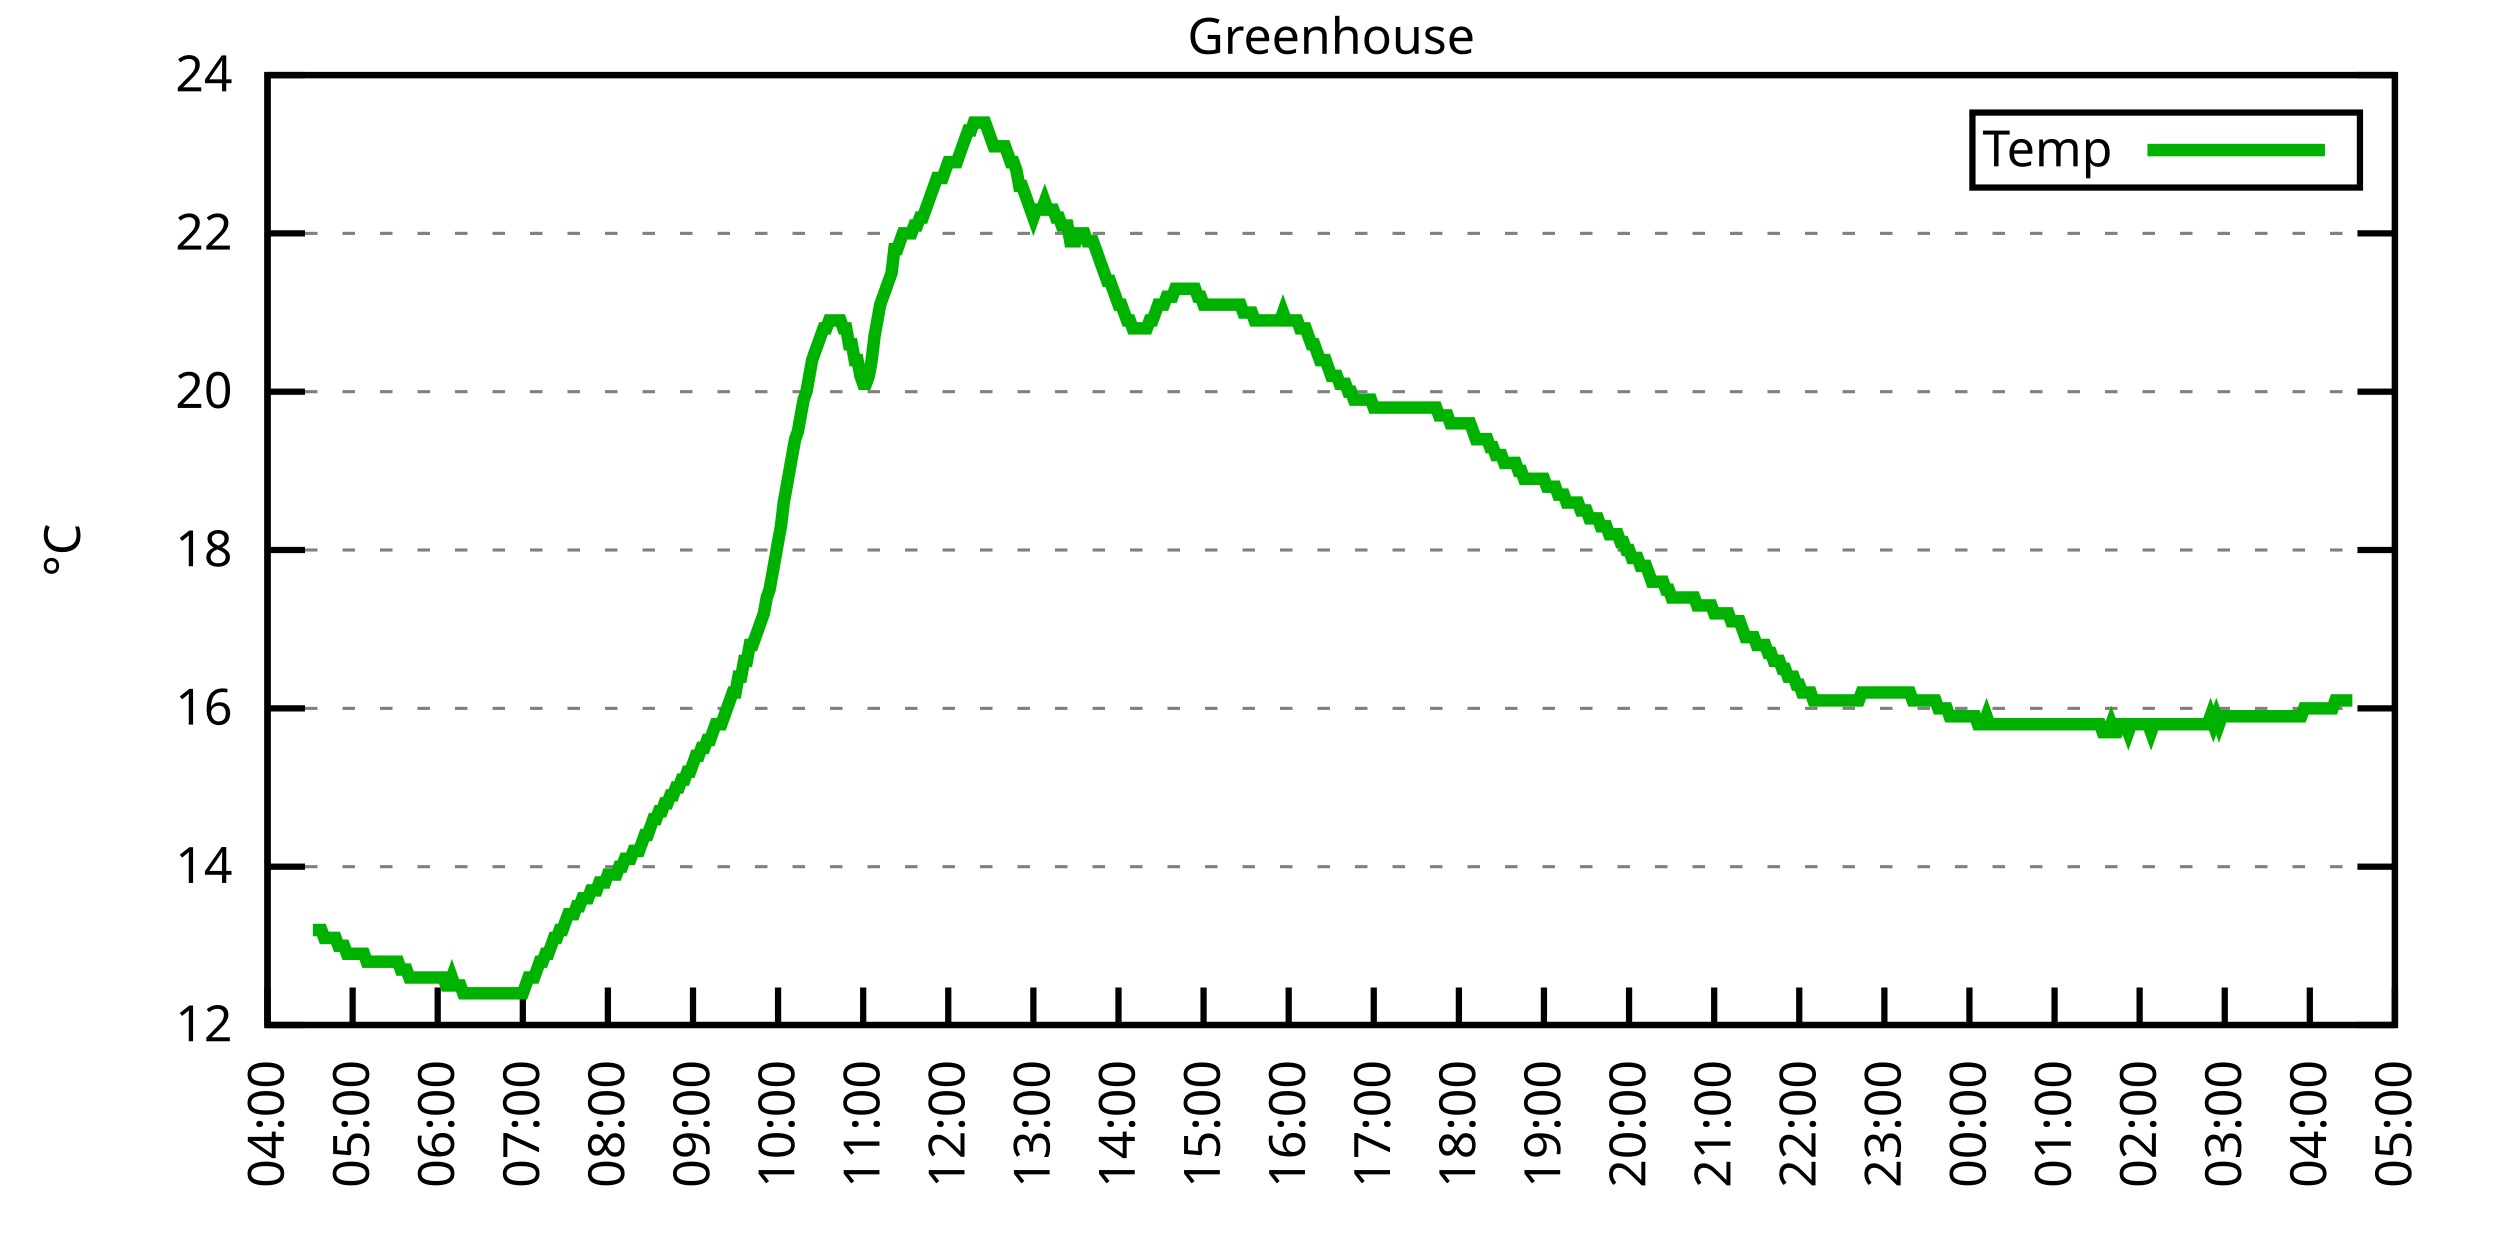
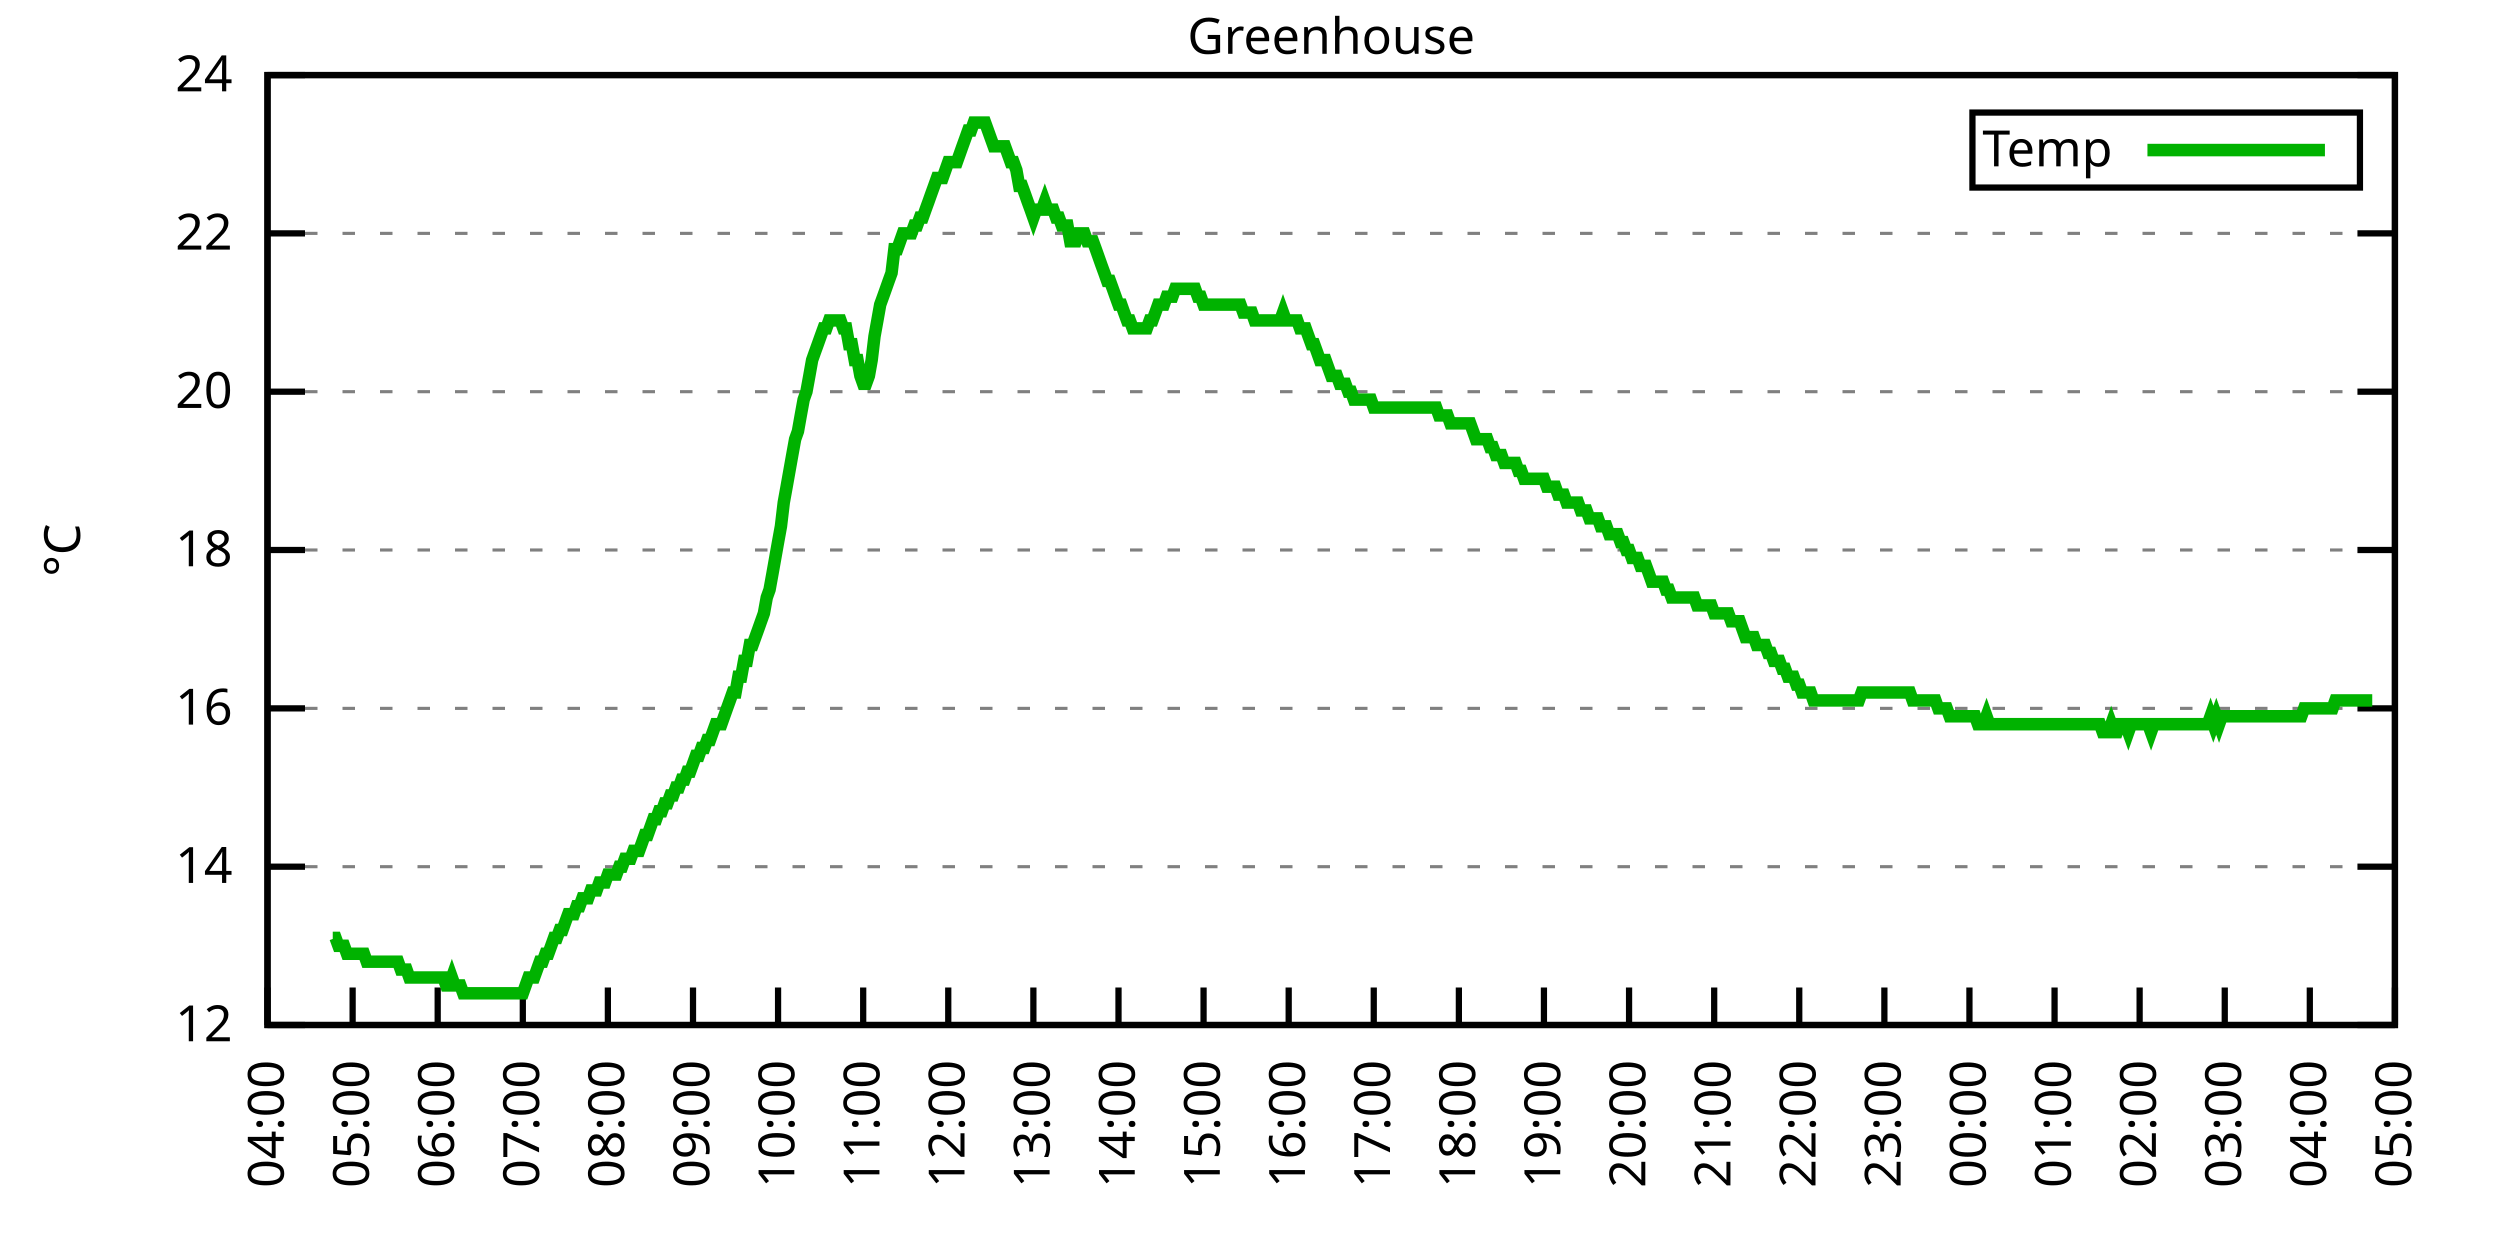
<svg xmlns="http://www.w3.org/2000/svg" xmlns:xlink="http://www.w3.org/1999/xlink" width="400" height="200" viewBox="0 0 400 200">
  <g id="gnuplot_canvas">
    <rect x="0" y="0" width="400" height="200" fill="none" />
    <defs>
      <circle id="gpDot" r="0.5" stroke-width="0.5" stroke="currentColor" />
      <path id="gpPt0" stroke-width="0.333" stroke="currentColor" d="M-1,0 h2 M0,-1 v2" />
      <path id="gpPt1" stroke-width="0.333" stroke="currentColor" d="M-1,-1 L1,1 M1,-1 L-1,1" />
      <path id="gpPt2" stroke-width="0.333" stroke="currentColor" d="M-1,0 L1,0 M0,-1 L0,1 M-1,-1 L1,1 M-1,1 L1,-1" />
      <rect id="gpPt3" stroke-width="0.333" stroke="currentColor" x="-1" y="-1" width="2" height="2" />
      <rect id="gpPt4" stroke-width="0.333" stroke="currentColor" fill="currentColor" x="-1" y="-1" width="2" height="2" />
      <circle id="gpPt5" stroke-width="0.333" stroke="currentColor" cx="0" cy="0" r="1" />
      <use xlink:href="#gpPt5" id="gpPt6" fill="currentColor" stroke="none" />
      <path id="gpPt7" stroke-width="0.333" stroke="currentColor" d="M0,-1.33 L-1.33,0.67 L1.33,0.67 z" />
      <use xlink:href="#gpPt7" id="gpPt8" fill="currentColor" stroke="none" />
      <use xlink:href="#gpPt7" id="gpPt9" stroke="currentColor" transform="rotate(180)" />
      <use xlink:href="#gpPt9" id="gpPt10" fill="currentColor" stroke="none" />
      <use xlink:href="#gpPt3" id="gpPt11" stroke="currentColor" transform="rotate(45)" />
      <use xlink:href="#gpPt11" id="gpPt12" fill="currentColor" stroke="none" />
      <path id="gpPt13" stroke-width="0.333" stroke="currentColor" d="M0,1.330 L1.265,0.411 L0.782,-1.067 L-0.782,-1.076 L-1.265,0.411 z" />
      <use xlink:href="#gpPt13" id="gpPt14" fill="currentColor" stroke="none" />
      <filter id="textbox" filterUnits="objectBoundingBox" x="0" y="0" height="1" width="1">
        <feFlood flood-color="white" flood-opacity="1" result="bgnd" />
        <feComposite in="SourceGraphic" in2="bgnd" operator="atop" />
      </filter>
      <filter id="greybox" filterUnits="objectBoundingBox" x="0" y="0" height="1" width="1">
        <feFlood flood-color="lightgrey" flood-opacity="1" result="grey" />
        <feComposite in="SourceGraphic" in2="grey" operator="atop" />
      </filter>
    </defs>
    <g fill="none" color="white" stroke="currentColor" stroke-width="1.00" stroke-linecap="butt" stroke-linejoin="miter">
</g>
    <g fill="none" color="black" stroke="currentColor" stroke-width="1.00" stroke-linecap="butt" stroke-linejoin="miter">
      <g stroke="none" shape-rendering="crispEdges">
        <polygon fill="rgb(255, 255, 255)" points="42.80,164.00 383.18,164.00 383.18,12.02 42.80,12.02 " />
      </g>
    </g>
    <g fill="none" color="black" stroke="currentColor" stroke-width="1.00" stroke-linecap="butt" stroke-linejoin="miter">
</g>
    <g fill="none" color="black" stroke="black" stroke-width="0.50" stroke-linecap="butt" stroke-linejoin="miter">
</g>
    <g fill="none" color="gray" stroke="currentColor" stroke-width="0.50" stroke-linecap="butt" stroke-linejoin="miter">
      <path stroke="gray" stroke-dasharray="2,4" class="gridline" d="M42.80,164.00 L383.19,164.00  " />
    </g>
    <g fill="none" color="gray" stroke="gray" stroke-width="1.00" stroke-linecap="butt" stroke-linejoin="miter">
</g>
    <g fill="none" color="black" stroke="currentColor" stroke-width="1.00" stroke-linecap="butt" stroke-linejoin="miter">
      <path stroke="black" d="M42.80,164.00 L48.80,164.00 M383.19,164.00 L377.19,164.00  " />
      <g transform="translate(37.20,166.60)" stroke="none" fill="black" font-family="Sans" font-size="8.00" text-anchor="end">
        <text>
          <tspan font-family="Sans"> 12</tspan>
        </text>
      </g>
    </g>
    <g fill="none" color="black" stroke="currentColor" stroke-width="1.00" stroke-linecap="butt" stroke-linejoin="miter">
</g>
    <g fill="none" color="black" stroke="black" stroke-width="0.50" stroke-linecap="butt" stroke-linejoin="miter">
</g>
    <g fill="none" color="gray" stroke="currentColor" stroke-width="0.50" stroke-linecap="butt" stroke-linejoin="miter">
      <path stroke="gray" stroke-dasharray="2,4" class="gridline" d="M42.80,138.67 L383.19,138.67  " />
    </g>
    <g fill="none" color="gray" stroke="gray" stroke-width="1.00" stroke-linecap="butt" stroke-linejoin="miter">
</g>
    <g fill="none" color="black" stroke="currentColor" stroke-width="1.00" stroke-linecap="butt" stroke-linejoin="miter">
      <path stroke="black" d="M42.80,138.67 L48.80,138.67 M383.19,138.67 L377.19,138.67  " />
      <g transform="translate(37.20,141.27)" stroke="none" fill="black" font-family="Sans" font-size="8.00" text-anchor="end">
        <text>
          <tspan font-family="Sans"> 14</tspan>
        </text>
      </g>
    </g>
    <g fill="none" color="black" stroke="currentColor" stroke-width="1.00" stroke-linecap="butt" stroke-linejoin="miter">
</g>
    <g fill="none" color="black" stroke="black" stroke-width="0.50" stroke-linecap="butt" stroke-linejoin="miter">
</g>
    <g fill="none" color="gray" stroke="currentColor" stroke-width="0.50" stroke-linecap="butt" stroke-linejoin="miter">
      <path stroke="gray" stroke-dasharray="2,4" class="gridline" d="M42.80,113.34 L383.19,113.34  " />
    </g>
    <g fill="none" color="gray" stroke="gray" stroke-width="1.00" stroke-linecap="butt" stroke-linejoin="miter">
</g>
    <g fill="none" color="black" stroke="currentColor" stroke-width="1.00" stroke-linecap="butt" stroke-linejoin="miter">
      <path stroke="black" d="M42.80,113.34 L48.80,113.34 M383.19,113.34 L377.19,113.34  " />
      <g transform="translate(37.20,115.94)" stroke="none" fill="black" font-family="Sans" font-size="8.00" text-anchor="end">
        <text>
          <tspan font-family="Sans"> 16</tspan>
        </text>
      </g>
    </g>
    <g fill="none" color="black" stroke="currentColor" stroke-width="1.00" stroke-linecap="butt" stroke-linejoin="miter">
</g>
    <g fill="none" color="black" stroke="black" stroke-width="0.50" stroke-linecap="butt" stroke-linejoin="miter">
</g>
    <g fill="none" color="gray" stroke="currentColor" stroke-width="0.50" stroke-linecap="butt" stroke-linejoin="miter">
      <path stroke="gray" stroke-dasharray="2,4" class="gridline" d="M42.80,88.00 L383.19,88.00  " />
    </g>
    <g fill="none" color="gray" stroke="gray" stroke-width="1.00" stroke-linecap="butt" stroke-linejoin="miter">
</g>
    <g fill="none" color="black" stroke="currentColor" stroke-width="1.00" stroke-linecap="butt" stroke-linejoin="miter">
      <path stroke="black" d="M42.80,88.00 L48.80,88.00 M383.19,88.00 L377.19,88.00  " />
      <g transform="translate(37.20,90.60)" stroke="none" fill="black" font-family="Sans" font-size="8.00" text-anchor="end">
        <text>
          <tspan font-family="Sans"> 18</tspan>
        </text>
      </g>
    </g>
    <g fill="none" color="black" stroke="currentColor" stroke-width="1.00" stroke-linecap="butt" stroke-linejoin="miter">
</g>
    <g fill="none" color="black" stroke="black" stroke-width="0.50" stroke-linecap="butt" stroke-linejoin="miter">
</g>
    <g fill="none" color="gray" stroke="currentColor" stroke-width="0.50" stroke-linecap="butt" stroke-linejoin="miter">
      <path stroke="gray" stroke-dasharray="2,4" class="gridline" d="M42.80,62.67 L383.19,62.67  " />
    </g>
    <g fill="none" color="gray" stroke="gray" stroke-width="1.00" stroke-linecap="butt" stroke-linejoin="miter">
</g>
    <g fill="none" color="black" stroke="currentColor" stroke-width="1.00" stroke-linecap="butt" stroke-linejoin="miter">
      <path stroke="black" d="M42.80,62.67 L48.80,62.67 M383.19,62.67 L377.19,62.67  " />
      <g transform="translate(37.20,65.27)" stroke="none" fill="black" font-family="Sans" font-size="8.00" text-anchor="end">
        <text>
          <tspan font-family="Sans"> 20</tspan>
        </text>
      </g>
    </g>
    <g fill="none" color="black" stroke="currentColor" stroke-width="1.00" stroke-linecap="butt" stroke-linejoin="miter">
</g>
    <g fill="none" color="black" stroke="black" stroke-width="0.50" stroke-linecap="butt" stroke-linejoin="miter">
</g>
    <g fill="none" color="gray" stroke="currentColor" stroke-width="0.50" stroke-linecap="butt" stroke-linejoin="miter">
      <path stroke="gray" stroke-dasharray="2,4" class="gridline" d="M42.80,37.34 L383.19,37.34  " />
    </g>
    <g fill="none" color="gray" stroke="gray" stroke-width="1.00" stroke-linecap="butt" stroke-linejoin="miter">
</g>
    <g fill="none" color="black" stroke="currentColor" stroke-width="1.00" stroke-linecap="butt" stroke-linejoin="miter">
      <path stroke="black" d="M42.80,37.34 L48.80,37.34 M383.19,37.34 L377.19,37.34  " />
      <g transform="translate(37.20,39.94)" stroke="none" fill="black" font-family="Sans" font-size="8.00" text-anchor="end">
        <text>
          <tspan font-family="Sans"> 22</tspan>
        </text>
      </g>
    </g>
    <g fill="none" color="black" stroke="currentColor" stroke-width="1.00" stroke-linecap="butt" stroke-linejoin="miter">
</g>
    <g fill="none" color="black" stroke="black" stroke-width="0.50" stroke-linecap="butt" stroke-linejoin="miter">
</g>
    <g fill="none" color="gray" stroke="currentColor" stroke-width="0.50" stroke-linecap="butt" stroke-linejoin="miter">
      <path stroke="gray" stroke-dasharray="2,4" class="gridline" d="M42.80,12.01 L383.19,12.01  " />
    </g>
    <g fill="none" color="gray" stroke="gray" stroke-width="1.00" stroke-linecap="butt" stroke-linejoin="miter">
</g>
    <g fill="none" color="black" stroke="currentColor" stroke-width="1.00" stroke-linecap="butt" stroke-linejoin="miter">
      <path stroke="black" d="M42.80,12.01 L48.80,12.01 M383.19,12.01 L377.19,12.01  " />
      <g transform="translate(37.20,14.61)" stroke="none" fill="black" font-family="Sans" font-size="8.00" text-anchor="end">
        <text>
          <tspan font-family="Sans"> 24</tspan>
        </text>
      </g>
    </g>
    <g fill="none" color="black" stroke="currentColor" stroke-width="1.00" stroke-linecap="butt" stroke-linejoin="miter">
      <path stroke="black" d="M42.80,164.00 L42.80,158.00  " />
      <g transform="translate(45.40,169.60) rotate(270.00)" stroke="none" fill="black" font-family="Sans" font-size="8.00" text-anchor="end">
        <text>
          <tspan font-family="Sans">04:00</tspan>
        </text>
      </g>
    </g>
    <g fill="none" color="black" stroke="currentColor" stroke-width="1.00" stroke-linecap="butt" stroke-linejoin="miter">
      <path stroke="black" d="M56.42,164.00 L56.42,158.00  " />
      <g transform="translate(59.02,169.60) rotate(270.00)" stroke="none" fill="black" font-family="Sans" font-size="8.00" text-anchor="end">
        <text>
          <tspan font-family="Sans">05:00</tspan>
        </text>
      </g>
    </g>
    <g fill="none" color="black" stroke="currentColor" stroke-width="1.00" stroke-linecap="butt" stroke-linejoin="miter">
      <path stroke="black" d="M70.03,164.00 L70.03,158.00  " />
      <g transform="translate(72.63,169.60) rotate(270.00)" stroke="none" fill="black" font-family="Sans" font-size="8.00" text-anchor="end">
        <text>
          <tspan font-family="Sans">06:00</tspan>
        </text>
      </g>
    </g>
    <g fill="none" color="black" stroke="currentColor" stroke-width="1.00" stroke-linecap="butt" stroke-linejoin="miter">
      <path stroke="black" d="M83.65,164.00 L83.65,158.00  " />
      <g transform="translate(86.25,169.60) rotate(270.00)" stroke="none" fill="black" font-family="Sans" font-size="8.00" text-anchor="end">
        <text>
          <tspan font-family="Sans">07:00</tspan>
        </text>
      </g>
    </g>
    <g fill="none" color="black" stroke="currentColor" stroke-width="1.00" stroke-linecap="butt" stroke-linejoin="miter">
      <path stroke="black" d="M97.26,164.00 L97.26,158.00  " />
      <g transform="translate(99.86,169.60) rotate(270.00)" stroke="none" fill="black" font-family="Sans" font-size="8.00" text-anchor="end">
        <text>
          <tspan font-family="Sans">08:00</tspan>
        </text>
      </g>
    </g>
    <g fill="none" color="black" stroke="currentColor" stroke-width="1.00" stroke-linecap="butt" stroke-linejoin="miter">
      <path stroke="black" d="M110.88,164.00 L110.88,158.00  " />
      <g transform="translate(113.48,169.60) rotate(270.00)" stroke="none" fill="black" font-family="Sans" font-size="8.00" text-anchor="end">
        <text>
          <tspan font-family="Sans">09:00</tspan>
        </text>
      </g>
    </g>
    <g fill="none" color="black" stroke="currentColor" stroke-width="1.00" stroke-linecap="butt" stroke-linejoin="miter">
      <path stroke="black" d="M124.49,164.00 L124.49,158.00  " />
      <g transform="translate(127.09,169.60) rotate(270.00)" stroke="none" fill="black" font-family="Sans" font-size="8.00" text-anchor="end">
        <text>
          <tspan font-family="Sans">10:00</tspan>
        </text>
      </g>
    </g>
    <g fill="none" color="black" stroke="currentColor" stroke-width="1.00" stroke-linecap="butt" stroke-linejoin="miter">
      <path stroke="black" d="M138.11,164.00 L138.11,158.00  " />
      <g transform="translate(140.71,169.60) rotate(270.00)" stroke="none" fill="black" font-family="Sans" font-size="8.00" text-anchor="end">
        <text>
          <tspan font-family="Sans">11:00</tspan>
        </text>
      </g>
    </g>
    <g fill="none" color="black" stroke="currentColor" stroke-width="1.00" stroke-linecap="butt" stroke-linejoin="miter">
      <path stroke="black" d="M151.72,164.00 L151.72,158.00  " />
      <g transform="translate(154.32,169.60) rotate(270.00)" stroke="none" fill="black" font-family="Sans" font-size="8.00" text-anchor="end">
        <text>
          <tspan font-family="Sans">12:00</tspan>
        </text>
      </g>
    </g>
    <g fill="none" color="black" stroke="currentColor" stroke-width="1.00" stroke-linecap="butt" stroke-linejoin="miter">
      <path stroke="black" d="M165.34,164.00 L165.34,158.00  " />
      <g transform="translate(167.94,169.60) rotate(270.00)" stroke="none" fill="black" font-family="Sans" font-size="8.00" text-anchor="end">
        <text>
          <tspan font-family="Sans">13:00</tspan>
        </text>
      </g>
    </g>
    <g fill="none" color="black" stroke="currentColor" stroke-width="1.00" stroke-linecap="butt" stroke-linejoin="miter">
      <path stroke="black" d="M178.96,164.00 L178.96,158.00  " />
      <g transform="translate(181.56,169.60) rotate(270.00)" stroke="none" fill="black" font-family="Sans" font-size="8.00" text-anchor="end">
        <text>
          <tspan font-family="Sans">14:00</tspan>
        </text>
      </g>
    </g>
    <g fill="none" color="black" stroke="currentColor" stroke-width="1.00" stroke-linecap="butt" stroke-linejoin="miter">
      <path stroke="black" d="M192.57,164.00 L192.57,158.00  " />
      <g transform="translate(195.17,169.60) rotate(270.00)" stroke="none" fill="black" font-family="Sans" font-size="8.00" text-anchor="end">
        <text>
          <tspan font-family="Sans">15:00</tspan>
        </text>
      </g>
    </g>
    <g fill="none" color="black" stroke="currentColor" stroke-width="1.00" stroke-linecap="butt" stroke-linejoin="miter">
      <path stroke="black" d="M206.19,164.00 L206.19,158.00  " />
      <g transform="translate(208.79,169.60) rotate(270.00)" stroke="none" fill="black" font-family="Sans" font-size="8.00" text-anchor="end">
        <text>
          <tspan font-family="Sans">16:00</tspan>
        </text>
      </g>
    </g>
    <g fill="none" color="black" stroke="currentColor" stroke-width="1.00" stroke-linecap="butt" stroke-linejoin="miter">
      <path stroke="black" d="M219.80,164.00 L219.80,158.00  " />
      <g transform="translate(222.40,169.60) rotate(270.00)" stroke="none" fill="black" font-family="Sans" font-size="8.00" text-anchor="end">
        <text>
          <tspan font-family="Sans">17:00</tspan>
        </text>
      </g>
    </g>
    <g fill="none" color="black" stroke="currentColor" stroke-width="1.00" stroke-linecap="butt" stroke-linejoin="miter">
      <path stroke="black" d="M233.42,164.00 L233.42,158.00  " />
      <g transform="translate(236.02,169.60) rotate(270.00)" stroke="none" fill="black" font-family="Sans" font-size="8.00" text-anchor="end">
        <text>
          <tspan font-family="Sans">18:00</tspan>
        </text>
      </g>
    </g>
    <g fill="none" color="black" stroke="currentColor" stroke-width="1.00" stroke-linecap="butt" stroke-linejoin="miter">
      <path stroke="black" d="M247.03,164.00 L247.03,158.00  " />
      <g transform="translate(249.63,169.60) rotate(270.00)" stroke="none" fill="black" font-family="Sans" font-size="8.00" text-anchor="end">
        <text>
          <tspan font-family="Sans">19:00</tspan>
        </text>
      </g>
    </g>
    <g fill="none" color="black" stroke="currentColor" stroke-width="1.00" stroke-linecap="butt" stroke-linejoin="miter">
      <path stroke="black" d="M260.65,164.00 L260.65,158.00  " />
      <g transform="translate(263.25,169.60) rotate(270.00)" stroke="none" fill="black" font-family="Sans" font-size="8.00" text-anchor="end">
        <text>
          <tspan font-family="Sans">20:00</tspan>
        </text>
      </g>
    </g>
    <g fill="none" color="black" stroke="currentColor" stroke-width="1.00" stroke-linecap="butt" stroke-linejoin="miter">
      <path stroke="black" d="M274.27,164.00 L274.27,158.00  " />
      <g transform="translate(276.87,169.60) rotate(270.00)" stroke="none" fill="black" font-family="Sans" font-size="8.00" text-anchor="end">
        <text>
          <tspan font-family="Sans">21:00</tspan>
        </text>
      </g>
    </g>
    <g fill="none" color="black" stroke="currentColor" stroke-width="1.00" stroke-linecap="butt" stroke-linejoin="miter">
      <path stroke="black" d="M287.88,164.00 L287.88,158.00  " />
      <g transform="translate(290.48,169.60) rotate(270.00)" stroke="none" fill="black" font-family="Sans" font-size="8.00" text-anchor="end">
        <text>
          <tspan font-family="Sans">22:00</tspan>
        </text>
      </g>
    </g>
    <g fill="none" color="black" stroke="currentColor" stroke-width="1.00" stroke-linecap="butt" stroke-linejoin="miter">
      <path stroke="black" d="M301.50,164.00 L301.50,158.00  " />
      <g transform="translate(304.10,169.60) rotate(270.00)" stroke="none" fill="black" font-family="Sans" font-size="8.00" text-anchor="end">
        <text>
          <tspan font-family="Sans">23:00</tspan>
        </text>
      </g>
    </g>
    <g fill="none" color="black" stroke="currentColor" stroke-width="1.00" stroke-linecap="butt" stroke-linejoin="miter">
      <path stroke="black" d="M315.11,164.00 L315.11,158.00  " />
      <g transform="translate(317.71,169.60) rotate(270.00)" stroke="none" fill="black" font-family="Sans" font-size="8.00" text-anchor="end">
        <text>
          <tspan font-family="Sans">00:00</tspan>
        </text>
      </g>
    </g>
    <g fill="none" color="black" stroke="currentColor" stroke-width="1.00" stroke-linecap="butt" stroke-linejoin="miter">
      <path stroke="black" d="M328.73,164.00 L328.73,158.00  " />
      <g transform="translate(331.33,169.60) rotate(270.00)" stroke="none" fill="black" font-family="Sans" font-size="8.00" text-anchor="end">
        <text>
          <tspan font-family="Sans">01:00</tspan>
        </text>
      </g>
    </g>
    <g fill="none" color="black" stroke="currentColor" stroke-width="1.00" stroke-linecap="butt" stroke-linejoin="miter">
      <path stroke="black" d="M342.34,164.00 L342.34,158.00  " />
      <g transform="translate(344.94,169.60) rotate(270.00)" stroke="none" fill="black" font-family="Sans" font-size="8.00" text-anchor="end">
        <text>
          <tspan font-family="Sans">02:00</tspan>
        </text>
      </g>
    </g>
    <g fill="none" color="black" stroke="currentColor" stroke-width="1.00" stroke-linecap="butt" stroke-linejoin="miter">
      <path stroke="black" d="M355.96,164.00 L355.96,158.00  " />
      <g transform="translate(358.56,169.60) rotate(270.00)" stroke="none" fill="black" font-family="Sans" font-size="8.00" text-anchor="end">
        <text>
          <tspan font-family="Sans">03:00</tspan>
        </text>
      </g>
    </g>
    <g fill="none" color="black" stroke="currentColor" stroke-width="1.00" stroke-linecap="butt" stroke-linejoin="miter">
      <path stroke="black" d="M369.57,164.00 L369.57,158.00  " />
      <g transform="translate(372.17,169.60) rotate(270.00)" stroke="none" fill="black" font-family="Sans" font-size="8.00" text-anchor="end">
        <text>
          <tspan font-family="Sans">04:00</tspan>
        </text>
      </g>
    </g>
    <g fill="none" color="black" stroke="currentColor" stroke-width="1.00" stroke-linecap="butt" stroke-linejoin="miter">
      <path stroke="black" d="M383.19,164.00 L383.19,158.00  " />
      <g transform="translate(385.79,169.60) rotate(270.00)" stroke="none" fill="black" font-family="Sans" font-size="8.00" text-anchor="end">
        <text>
          <tspan font-family="Sans">05:00</tspan>
        </text>
      </g>
    </g>
    <g fill="none" color="black" stroke="currentColor" stroke-width="1.00" stroke-linecap="butt" stroke-linejoin="miter">
</g>
    <g fill="none" color="black" stroke="currentColor" stroke-width="1.00" stroke-linecap="butt" stroke-linejoin="miter">
      <path stroke="black" d="M42.80,12.01 L42.80,164.00 L383.19,164.00 L383.19,12.01 L42.80,12.01 Z  " />
    </g>
    <g fill="none" color="black" stroke="currentColor" stroke-width="1.00" stroke-linecap="butt" stroke-linejoin="miter">
</g>
    <g fill="none" color="black" stroke="currentColor" stroke-width="1.00" stroke-linecap="butt" stroke-linejoin="miter">
      <path stroke="black" d="M315.59,30.01 L315.59,18.01 L377.59,18.01 L377.59,30.01 L315.59,30.01 Z  " />
    </g>
    <g id="Greenhouse_plot_1">
      <g fill="none" color="white" stroke="black" stroke-width="2.00" stroke-linecap="butt" stroke-linejoin="miter">
</g>
      <g fill="none" color="black" stroke="currentColor" stroke-width="2.00" stroke-linecap="butt" stroke-linejoin="miter">
        <g transform="translate(337.99,26.61)" stroke="none" fill="black" font-family="Sans" font-size="8.00" text-anchor="end">
          <text>
            <tspan font-family="Sans">Temp</tspan>
          </text>
        </g>
      </g>
      <g fill="none" color="black" stroke="currentColor" stroke-width="2.00" stroke-linecap="butt" stroke-linejoin="miter">
-         <path stroke="rgb(  0, 178,   0)" d="M343.59,24.01 L371.99,24.01 M50.06,148.80 L50.52,148.80 L50.97,148.80 L51.42,148.80 L51.88,150.07 L52.33,150.07   L52.78,150.07 L53.24,150.07 L53.69,150.07 L54.15,151.33 L54.60,151.33 L55.05,151.33 L55.51,152.60 L55.96,152.60   L56.42,152.60 L56.87,152.60 L57.32,152.60 L57.78,152.60 L58.23,152.60 L58.68,153.87 L59.14,153.87 L59.59,153.87   L60.05,153.87 L60.50,153.87 L60.95,153.87 L61.41,153.87 L61.86,153.87 L62.32,153.87 L62.77,153.87 L63.22,153.87   L63.68,153.87 L64.13,155.13 L64.58,155.13 L65.04,155.13 L65.49,156.40 L65.95,156.40 L66.40,156.40 L66.85,156.40   L67.31,156.40 L67.76,156.40 L68.22,156.40 L68.67,156.40 L69.12,156.40 L69.58,156.40 L70.03,156.40 L70.49,156.40   L70.94,156.40 L71.39,157.67 L71.85,157.67 L72.30,156.40 L72.75,157.67 L73.21,157.67 L73.66,157.67 L74.12,158.93   L74.57,158.93 L75.02,158.93 L75.48,158.93 L75.93,158.93 L76.39,158.93 L76.84,158.93 L77.29,158.93 L77.75,158.93   L78.20,158.93 L78.65,158.93 L79.11,158.93 L79.56,158.93 L80.02,158.93 L80.47,158.93 L80.92,158.93 L81.38,158.93   L81.83,158.93 L82.29,158.93 L82.74,158.93 L83.19,158.93 L83.65,158.93 L84.10,157.67 L84.55,156.40 L85.01,156.40   L85.46,156.40 L85.92,155.13 L86.37,153.87 L86.82,153.87 L87.28,152.60 L87.73,152.60 L88.19,151.33 L88.64,150.07   L89.09,150.07 L89.55,148.80 L90.00,148.80 L90.45,147.53 L90.91,146.27 L91.36,146.27 L91.82,146.27 L92.27,145.00   L92.72,145.00 L93.18,143.73 L93.63,143.73 L94.09,143.73 L94.54,142.47 L94.99,142.47 L95.45,142.47 L95.90,141.20   L96.35,141.20 L96.81,141.20 L97.26,139.93 L97.72,139.93 L98.17,139.93 L98.62,139.93 L99.08,138.67 L99.53,138.67   L99.99,137.40 L100.44,137.40 L100.89,137.40 L101.35,136.14 L101.80,136.14 L102.25,136.14 L102.71,134.87 L103.16,133.60   L103.62,133.60 L104.07,132.34 L104.52,131.07 L104.98,131.07 L105.43,129.80 L105.89,129.80 L106.34,128.54 L106.79,128.54   L107.25,127.27 L107.70,127.27 L108.15,126.00 L108.61,126.00 L109.06,124.74 L109.52,124.74 L109.97,123.47 L110.42,123.47   L110.88,122.20 L111.33,120.94 L111.79,120.94 L112.24,119.67 L112.69,119.67 L113.15,118.40 L113.60,118.40 L114.05,117.14   L114.51,115.87 L114.96,115.87 L115.42,115.87 L115.87,114.60 L116.32,113.34 L116.78,112.07 L117.23,110.80 L117.69,110.80   L118.14,108.27 L118.59,108.27 L119.05,105.74 L119.50,105.74 L119.96,103.20 L120.41,103.20 L120.86,101.94 L121.32,100.67   L121.77,99.40 L122.22,98.14 L122.68,95.60 L123.13,94.34 L123.59,91.80 L124.04,89.27 L124.49,86.74 L124.95,84.21   L125.40,80.41 L125.86,77.87 L126.31,75.34 L126.76,72.81 L127.22,70.27 L127.67,69.01 L128.12,66.47 L128.58,63.94   L129.03,62.67 L129.49,60.14 L129.94,57.61 L130.39,56.34 L130.85,55.07 L131.30,53.81 L131.76,52.54 L132.21,52.54   L132.66,51.27 L133.12,51.27 L133.57,51.27 L134.02,51.27 L134.48,51.27 L134.93,52.54 L135.39,52.54 L135.84,55.07   L136.29,55.07 L136.75,57.61 L137.20,57.61 L137.66,60.14 L138.11,61.41 L138.56,61.41 L139.02,60.14 L139.47,57.61   L139.92,53.81 L140.38,51.27 L140.83,48.74 L141.29,47.47 L141.74,46.21 L142.19,44.94 L142.65,43.67 L143.10,39.87   L143.56,39.87 L144.01,38.61 L144.46,37.34 L144.92,37.34 L145.37,37.34 L145.82,37.34 L146.28,36.08 L146.73,36.08   L147.19,34.81 L147.64,34.81 L148.09,33.54 L148.55,32.28 L149.00,31.01 L149.46,29.74 L149.91,28.48 L150.36,28.48   L150.82,28.48 L151.27,27.21 L151.72,25.94 L152.18,25.94 L152.63,25.94 L153.09,25.94 L153.54,24.68 L153.99,23.41   L154.45,22.14 L154.90,20.88 L155.36,20.88 L155.81,19.61 L156.26,19.61 L156.72,19.61 L157.17,19.61 L157.62,19.61   L158.08,20.88 L158.53,22.14 L158.99,23.41 L159.44,23.41 L159.89,23.41 L160.35,23.41 L160.80,23.41 L161.26,24.68   L161.71,25.94 L162.16,25.94 L162.62,27.21 L163.07,29.74 L163.52,29.74 L163.98,31.01 L164.43,32.28 L164.89,33.54   L165.34,34.81 L165.79,33.54 L166.25,33.54 L166.70,33.54 L167.16,32.28 L167.61,33.54 L168.06,33.54 L168.52,33.54   L168.97,34.81 L169.43,34.81 L169.88,36.08 L170.33,36.08 L170.79,36.08 L171.24,38.61 L171.69,38.61 L172.15,38.61   L172.60,37.34 L173.06,37.34 L173.51,37.34 L173.96,38.61 L174.42,38.61 L174.87,38.61 L175.33,39.87 L175.78,41.14   L176.23,42.41 L176.69,43.67 L177.14,44.94 L177.59,44.94 L178.05,46.21 L178.50,47.47 L178.96,48.74 L179.41,48.74   L179.86,50.01 L180.32,51.27 L180.77,51.27 L181.23,52.54 L181.68,52.54 L182.13,52.54 L182.59,52.54 L183.04,52.54   L183.49,52.54 L183.95,51.27 L184.40,51.27 L184.86,50.01 L185.31,48.74 L185.76,48.74 L186.22,48.74 L186.67,47.47   L187.13,47.47 L187.58,47.47 L188.03,46.21 L188.49,46.21 L188.94,46.21 L189.39,46.21 L189.85,46.21 L190.30,46.21   L190.76,46.21 L191.21,46.21 L191.66,47.47 L192.12,47.47 L192.57,48.74 L193.03,48.74 L193.48,48.74 L193.93,48.74   L194.39,48.74 L194.84,48.74 L195.29,48.74 L195.75,48.74 L196.20,48.74 L196.66,48.74 L197.11,48.74 L197.56,48.74   L198.02,48.74 L198.47,48.74 L198.93,50.01 L199.38,50.01 L199.83,50.01 L200.29,50.01 L200.74,51.27 L201.19,51.27   L201.65,51.27 L202.10,51.27 L202.56,51.27 L203.01,51.27 L203.46,51.27 L203.92,51.27 L204.37,51.27 L204.83,51.27   L205.28,50.01 L205.73,51.27 L206.19,51.27 L206.64,51.27 L207.09,51.27 L207.55,51.27 L208.00,52.54 L208.46,52.54   L208.91,52.54 L209.36,53.81 L209.82,55.07 L210.27,55.07 L210.73,56.34 L211.18,57.61 L211.63,57.61 L212.09,57.61   L212.54,58.87 L213.00,60.14 L213.45,60.14 L213.90,60.14 L214.36,61.41 L214.81,61.41 L215.26,61.41 L215.72,62.67   L216.17,62.67 L216.63,63.94 L217.08,63.94 L217.53,63.94 L217.99,63.94 L218.44,63.94 L218.90,63.94 L219.35,63.94   L219.80,65.21 L220.26,65.21 L220.71,65.21 L221.16,65.21 L221.62,65.21 L222.07,65.21 L222.53,65.21 L222.98,65.21   L223.43,65.21 L223.89,65.21 L224.34,65.21 L224.80,65.21 L225.25,65.21 L225.70,65.21 L226.16,65.21 L226.61,65.21   L227.06,65.21 L227.52,65.21 L227.97,65.21 L228.43,65.21 L228.88,65.21 L229.33,65.21 L229.79,65.21 L230.24,66.47   L230.70,66.47 L231.15,66.47 L231.60,66.47 L232.06,67.74 L232.51,67.74 L232.96,67.74 L233.42,67.74 L233.87,67.74   L234.33,67.74 L234.78,67.74 L235.23,67.74 L235.69,69.01 L236.14,70.27 L236.60,70.27 L237.05,70.27 L237.50,70.27   L237.96,70.27 L238.41,71.54 L238.86,71.54 L239.32,72.81 L239.77,72.81 L240.23,72.81 L240.68,74.07 L241.13,74.07   L241.59,74.07 L242.04,74.07 L242.50,74.07 L242.95,75.34 L243.40,75.34 L243.86,76.61 L244.31,76.61 L244.76,76.61   L245.22,76.61 L245.67,76.61 L246.13,76.61 L246.58,76.61 L247.03,76.61 L247.49,77.87 L247.94,77.87 L248.40,77.87   L248.85,77.87 L249.30,79.14 L249.76,79.14 L250.21,79.14 L250.66,80.41 L251.12,80.41 L251.57,80.41 L252.03,80.41   L252.48,80.41 L252.93,81.67 L253.39,81.67 L253.84,81.67 L254.30,82.94 L254.75,82.94 L255.20,82.94 L255.66,82.94   L256.11,84.21 L256.56,84.21 L257.02,84.21 L257.47,85.47 L257.93,85.47 L258.38,85.47 L258.83,85.47 L259.29,86.74   L259.74,86.74 L260.20,88.00 L260.65,88.00 L261.10,89.27 L261.56,89.27 L262.01,89.27 L262.47,90.54 L262.92,90.54   L263.37,90.54 L263.83,91.80 L264.28,93.07 L264.73,93.07 L265.19,93.07 L265.64,93.07 L266.10,93.07 L266.55,94.34   L267.00,94.34 L267.46,95.60 L267.91,95.60 L268.37,95.60 L268.82,95.60 L269.27,95.60 L269.73,95.60 L270.18,95.60   L270.63,95.60 L271.09,95.60 L271.54,96.87 L272.00,96.87 L272.45,96.87 L272.90,96.87 L273.36,96.87 L273.81,96.87   L274.27,98.14 L274.72,98.14 L275.17,98.14 L275.63,98.14 L276.08,98.14 L276.53,98.14 L276.99,99.40 L277.44,99.40   L277.90,99.40 L278.35,99.40 L278.80,100.67 L279.26,101.94 L279.71,101.94 L280.17,101.94 L280.62,101.94 L281.07,103.20   L281.53,103.20 L281.98,103.20 L282.43,103.20 L282.89,104.47 L283.34,104.47 L283.80,105.74 L284.25,105.74 L284.70,105.74   L285.16,107.00 L285.61,107.00 L286.07,108.27 L286.52,108.27 L286.97,108.27 L287.43,109.54 L287.88,109.54 L288.33,110.80   L288.79,110.80 L289.24,110.80 L289.70,110.80 L290.15,112.07 L290.60,112.07 L291.06,112.07 L291.51,112.07 L291.97,112.07   L292.42,112.07 L292.87,112.07 L293.33,112.07 L293.78,112.07 L294.23,112.07 L294.69,112.07 L295.14,112.07 L295.60,112.07   L296.05,112.07 L296.50,112.07 L296.96,112.07 L297.41,112.07 L297.87,110.80 L298.32,110.80 L298.77,110.80 L299.23,110.80   L299.68,110.80 L300.13,110.80 L300.59,110.80 L301.04,110.80 L301.50,110.80 L301.95,110.80 L302.40,110.80 L302.86,110.80   L303.31,110.80 L303.77,110.80 L304.22,110.80 L304.67,110.80 L305.13,110.80 L305.58,110.80 L306.03,112.07 L306.49,112.07   L306.94,112.07 L307.40,112.07 L307.85,112.07 L308.30,112.07 L308.76,112.07 L309.21,112.07 L309.67,112.07 L310.12,113.34   L310.57,113.34 L311.03,113.34 L311.48,113.34 L311.94,114.60 L312.39,114.60 L312.84,114.60 L313.30,114.60 L313.75,114.60   L314.20,114.60 L314.66,114.60 L315.11,114.60 L315.57,114.60 L316.02,114.60 L316.47,115.87 L316.93,115.87 L317.38,115.87   L317.84,114.60 L318.29,115.87 L318.74,115.87 L319.20,115.87 L319.65,115.87 L320.10,115.87 L320.56,115.87 L321.01,115.87   L321.47,115.87 L321.92,115.87 L322.37,115.87 L322.83,115.87 L323.28,115.87 L323.74,115.87 L324.19,115.87 L324.64,115.87   L325.10,115.87 L325.55,115.87 L326.00,115.87 L326.46,115.87 L326.91,115.87 L327.37,115.87 L327.82,115.87 L328.27,115.87   L328.73,115.87 L329.18,115.87 L329.64,115.87 L330.09,115.87 L330.54,115.87 L331.00,115.87 L331.45,115.87 L331.90,115.87   L332.36,115.87 L332.81,115.87 L333.27,115.87 L333.72,115.87 L334.17,115.87 L334.63,115.87 L335.08,115.87 L335.54,115.87   L335.99,115.87 L336.44,117.14 L336.90,117.14 L337.35,117.14 L337.80,115.87 L338.26,117.14 L338.71,117.14 L339.17,115.87   L339.62,115.87 L340.07,115.87 L340.53,117.14 L340.98,115.87 L341.44,115.87 L341.89,115.87 L342.34,115.87 L342.80,115.87   L343.25,115.87 L343.70,115.87 L344.16,117.14 L344.61,115.87 L345.07,115.87 L345.52,115.87 L345.97,115.87 L346.43,115.87   L346.88,115.87 L347.34,115.87 L347.79,115.87 L348.24,115.87 L348.70,115.87 L349.15,115.87 L349.60,115.87 L350.06,115.87   L350.51,115.87 L350.97,115.87 L351.42,115.87 L351.87,115.87 L352.33,115.87 L352.78,115.87 L353.24,115.87 L353.69,114.60   L354.14,115.87 L354.60,114.60 L355.05,115.87 L355.50,114.60 L355.96,114.60 L356.41,114.60 L356.87,114.60 L357.32,114.60   L357.77,114.60 L358.23,114.60 L358.68,114.60 L359.14,114.60 L359.59,114.60 L360.04,114.60 L360.50,114.60 L360.95,114.60   L361.41,114.60 L361.86,114.60 L362.31,114.60 L362.77,114.60 L363.22,114.60 L363.67,114.60 L364.13,114.60 L364.58,114.60   L365.04,114.60 L365.49,114.60 L365.94,114.60 L366.40,114.60 L366.85,114.60 L367.31,114.60 L367.76,114.60 L368.21,114.60   L368.67,113.34 L369.12,113.34 L369.57,113.34 L370.03,113.34 L370.48,113.34 L370.94,113.34 L371.39,113.34 L371.84,113.34   L372.30,113.34 L372.75,113.34 L373.21,113.34 L373.66,112.07 L374.11,112.07 L374.57,112.07 L375.02,112.07 L375.47,112.07   L375.93,112.07 L376.38,112.07  " />
+         <path stroke="rgb(  0, 178,   0)" d="M343.59,24.01 L371.99,24.01 M53.24,150.07 L53.69,150.07 L54.15,151.33 L54.60,151.33 L55.05,151.33 L55.51,152.60   L55.96,152.60 L56.42,152.60 L56.87,152.60 L57.32,152.60 L57.78,152.60 L58.23,152.60 L58.68,153.87 L59.14,153.87   L59.59,153.87 L60.05,153.87 L60.50,153.87 L60.95,153.87 L61.41,153.87 L61.86,153.87 L62.32,153.87 L62.77,153.87   L63.22,153.87 L63.68,153.87 L64.13,155.13 L64.58,155.13 L65.04,155.13 L65.49,156.40 L65.95,156.40 L66.40,156.40   L66.85,156.40 L67.31,156.40 L67.76,156.40 L68.22,156.40 L68.67,156.40 L69.12,156.40 L69.58,156.40 L70.03,156.40   L70.49,156.40 L70.94,156.40 L71.39,157.67 L71.85,157.67 L72.30,156.40 L72.75,157.67 L73.21,157.67 L73.66,157.67   L74.12,158.93 L74.57,158.93 L75.02,158.93 L75.48,158.93 L75.93,158.93 L76.39,158.93 L76.84,158.93 L77.29,158.93   L77.75,158.93 L78.20,158.93 L78.65,158.93 L79.11,158.93 L79.56,158.93 L80.02,158.93 L80.47,158.93 L80.92,158.93   L81.38,158.93 L81.83,158.93 L82.29,158.93 L82.74,158.93 L83.19,158.93 L83.65,158.93 L84.10,157.67 L84.55,156.40   L85.01,156.40 L85.46,156.40 L85.92,155.13 L86.37,153.87 L86.82,153.87 L87.28,152.60 L87.73,152.60 L88.19,151.33   L88.64,150.07 L89.09,150.07 L89.55,148.80 L90.00,148.80 L90.45,147.53 L90.91,146.27 L91.36,146.27 L91.82,146.27   L92.27,145.00 L92.72,145.00 L93.18,143.73 L93.63,143.73 L94.09,143.73 L94.54,142.47 L94.99,142.47 L95.45,142.47   L95.90,141.20 L96.35,141.20 L96.81,141.20 L97.26,139.93 L97.72,139.93 L98.17,139.93 L98.62,139.93 L99.08,138.67   L99.53,138.67 L99.99,137.40 L100.44,137.40 L100.89,137.40 L101.35,136.14 L101.80,136.14 L102.25,136.14 L102.71,134.87   L103.16,133.60 L103.62,133.60 L104.07,132.34 L104.52,131.07 L104.98,131.07 L105.43,129.80 L105.89,129.80 L106.34,128.54   L106.79,128.54 L107.25,127.27 L107.70,127.27 L108.15,126.00 L108.61,126.00 L109.06,124.74 L109.52,124.74 L109.97,123.47   L110.42,123.47 L110.88,122.20 L111.33,120.94 L111.79,120.94 L112.24,119.67 L112.69,119.67 L113.15,118.40 L113.60,118.40   L114.05,117.14 L114.51,115.87 L114.96,115.87 L115.42,115.87 L115.87,114.60 L116.32,113.34 L116.78,112.07 L117.23,110.80   L117.69,110.80 L118.14,108.27 L118.59,108.27 L119.05,105.74 L119.50,105.74 L119.96,103.20 L120.41,103.20 L120.86,101.94   L121.32,100.67 L121.77,99.40 L122.22,98.14 L122.68,95.60 L123.13,94.34 L123.59,91.80 L124.04,89.27 L124.49,86.74   L124.95,84.21 L125.40,80.41 L125.86,77.87 L126.31,75.34 L126.76,72.81 L127.22,70.27 L127.67,69.01 L128.12,66.47   L128.58,63.94 L129.03,62.67 L129.49,60.14 L129.94,57.61 L130.39,56.34 L130.85,55.07 L131.30,53.81 L131.76,52.54   L132.21,52.54 L132.66,51.27 L133.12,51.27 L133.57,51.27 L134.02,51.27 L134.48,51.27 L134.93,52.54 L135.39,52.54   L135.84,55.07 L136.29,55.07 L136.75,57.61 L137.20,57.61 L137.66,60.14 L138.11,61.41 L138.56,61.41 L139.02,60.14   L139.47,57.61 L139.92,53.81 L140.38,51.27 L140.83,48.74 L141.29,47.47 L141.74,46.21 L142.19,44.94 L142.65,43.67   L143.10,39.87 L143.56,39.87 L144.01,38.61 L144.46,37.34 L144.92,37.34 L145.37,37.34 L145.82,37.34 L146.28,36.08   L146.73,36.08 L147.19,34.81 L147.64,34.81 L148.09,33.54 L148.55,32.28 L149.00,31.01 L149.46,29.74 L149.91,28.48   L150.36,28.48 L150.82,28.48 L151.27,27.21 L151.72,25.94 L152.18,25.94 L152.63,25.94 L153.09,25.94 L153.54,24.68   L153.99,23.41 L154.45,22.14 L154.90,20.88 L155.36,20.88 L155.81,19.61 L156.26,19.61 L156.72,19.61 L157.17,19.61   L157.62,19.61 L158.08,20.88 L158.53,22.14 L158.99,23.41 L159.44,23.41 L159.89,23.41 L160.35,23.41 L160.80,23.41   L161.26,24.68 L161.71,25.94 L162.16,25.94 L162.62,27.21 L163.07,29.74 L163.52,29.74 L163.98,31.01 L164.43,32.28   L164.89,33.54 L165.34,34.81 L165.79,33.54 L166.25,33.54 L166.70,33.54 L167.16,32.28 L167.61,33.54 L168.06,33.54   L168.52,33.54 L168.97,34.81 L169.43,34.81 L169.88,36.08 L170.33,36.08 L170.79,36.08 L171.24,38.61 L171.69,38.61   L172.15,38.61 L172.60,37.34 L173.06,37.34 L173.51,37.34 L173.96,38.61 L174.42,38.61 L174.87,38.61 L175.33,39.87   L175.78,41.14 L176.23,42.41 L176.69,43.67 L177.14,44.94 L177.59,44.94 L178.05,46.21 L178.50,47.47 L178.96,48.74   L179.41,48.74 L179.86,50.01 L180.32,51.27 L180.77,51.27 L181.23,52.54 L181.68,52.54 L182.13,52.54 L182.59,52.54   L183.04,52.54 L183.49,52.54 L183.95,51.27 L184.40,51.27 L184.86,50.01 L185.31,48.74 L185.76,48.74 L186.22,48.74   L186.67,47.47 L187.13,47.47 L187.58,47.47 L188.03,46.21 L188.49,46.21 L188.94,46.21 L189.39,46.21 L189.85,46.21   L190.30,46.21 L190.76,46.21 L191.21,46.21 L191.66,47.47 L192.12,47.47 L192.57,48.74 L193.03,48.74 L193.48,48.74   L193.93,48.74 L194.39,48.74 L194.84,48.74 L195.29,48.74 L195.75,48.74 L196.20,48.74 L196.66,48.74 L197.11,48.74   L197.56,48.74 L198.02,48.74 L198.47,48.74 L198.93,50.01 L199.38,50.01 L199.83,50.01 L200.29,50.01 L200.74,51.27   L201.19,51.27 L201.65,51.27 L202.10,51.27 L202.56,51.27 L203.01,51.27 L203.46,51.27 L203.92,51.27 L204.37,51.27   L204.83,51.27 L205.28,50.01 L205.73,51.27 L206.19,51.27 L206.64,51.27 L207.09,51.27 L207.55,51.27 L208.00,52.54   L208.46,52.54 L208.91,52.54 L209.36,53.81 L209.82,55.07 L210.27,55.07 L210.73,56.34 L211.18,57.61 L211.63,57.61   L212.09,57.61 L212.54,58.87 L213.00,60.14 L213.45,60.14 L213.90,60.14 L214.36,61.41 L214.81,61.41 L215.26,61.41   L215.72,62.67 L216.17,62.67 L216.63,63.94 L217.08,63.94 L217.53,63.94 L217.99,63.94 L218.44,63.94 L218.90,63.94   L219.35,63.94 L219.80,65.21 L220.26,65.21 L220.71,65.21 L221.16,65.21 L221.62,65.21 L222.07,65.21 L222.53,65.21   L222.98,65.21 L223.43,65.21 L223.89,65.21 L224.34,65.21 L224.80,65.21 L225.25,65.21 L225.70,65.21 L226.16,65.21   L226.61,65.21 L227.06,65.21 L227.52,65.21 L227.97,65.21 L228.43,65.21 L228.88,65.21 L229.33,65.21 L229.79,65.21   L230.24,66.47 L230.70,66.47 L231.15,66.47 L231.60,66.47 L232.06,67.74 L232.51,67.74 L232.96,67.74 L233.42,67.74   L233.87,67.74 L234.33,67.74 L234.78,67.74 L235.23,67.74 L235.69,69.01 L236.14,70.27 L236.60,70.27 L237.05,70.27   L237.50,70.27 L237.96,70.27 L238.41,71.54 L238.86,71.54 L239.32,72.81 L239.77,72.81 L240.23,72.81 L240.68,74.07   L241.13,74.07 L241.59,74.07 L242.04,74.07 L242.50,74.07 L242.95,75.34 L243.40,75.34 L243.86,76.61 L244.31,76.61   L244.76,76.61 L245.22,76.61 L245.67,76.61 L246.13,76.61 L246.58,76.61 L247.03,76.61 L247.49,77.87 L247.94,77.87   L248.40,77.87 L248.85,77.87 L249.30,79.14 L249.76,79.14 L250.21,79.14 L250.66,80.41 L251.12,80.41 L251.57,80.41   L252.03,80.41 L252.48,80.41 L252.93,81.67 L253.39,81.67 L253.84,81.67 L254.30,82.94 L254.75,82.94 L255.20,82.94   L255.66,82.94 L256.11,84.21 L256.56,84.21 L257.02,84.21 L257.47,85.47 L257.93,85.47 L258.38,85.47 L258.83,85.47   L259.29,86.74 L259.74,86.74 L260.20,88.00 L260.65,88.00 L261.10,89.27 L261.56,89.27 L262.01,89.27 L262.47,90.54   L262.92,90.54 L263.37,90.54 L263.83,91.80 L264.28,93.07 L264.73,93.07 L265.19,93.07 L265.64,93.07 L266.10,93.07   L266.55,94.34 L267.00,94.34 L267.46,95.60 L267.91,95.60 L268.37,95.60 L268.82,95.60 L269.27,95.60 L269.73,95.60   L270.18,95.60 L270.63,95.60 L271.09,95.60 L271.54,96.87 L272.00,96.87 L272.45,96.87 L272.90,96.87 L273.36,96.87   L273.81,96.87 L274.27,98.14 L274.72,98.14 L275.17,98.14 L275.63,98.14 L276.08,98.14 L276.53,98.14 L276.99,99.40   L277.44,99.40 L277.90,99.40 L278.35,99.40 L278.80,100.67 L279.26,101.94 L279.71,101.94 L280.17,101.94 L280.62,101.94   L281.07,103.20 L281.53,103.20 L281.98,103.20 L282.43,103.20 L282.89,104.47 L283.34,104.47 L283.80,105.74 L284.25,105.74   L284.70,105.74 L285.16,107.00 L285.61,107.00 L286.07,108.27 L286.52,108.27 L286.97,108.27 L287.43,109.54 L287.88,109.54   L288.33,110.80 L288.79,110.80 L289.24,110.80 L289.70,110.80 L290.15,112.07 L290.60,112.07 L291.06,112.07 L291.51,112.07   L291.97,112.07 L292.42,112.07 L292.87,112.07 L293.33,112.07 L293.78,112.07 L294.23,112.07 L294.69,112.07 L295.14,112.07   L295.60,112.07 L296.05,112.07 L296.50,112.07 L296.96,112.07 L297.41,112.07 L297.87,110.80 L298.32,110.80 L298.77,110.80   L299.23,110.80 L299.68,110.80 L300.13,110.80 L300.59,110.80 L301.04,110.80 L301.50,110.80 L301.95,110.80 L302.40,110.80   L302.86,110.80 L303.31,110.80 L303.77,110.80 L304.22,110.80 L304.67,110.80 L305.13,110.80 L305.58,110.80 L306.03,112.07   L306.49,112.07 L306.94,112.07 L307.40,112.07 L307.85,112.07 L308.30,112.07 L308.76,112.07 L309.21,112.07 L309.67,112.07   L310.12,113.34 L310.57,113.34 L311.03,113.34 L311.48,113.34 L311.94,114.60 L312.39,114.60 L312.84,114.60 L313.30,114.60   L313.75,114.60 L314.20,114.60 L314.66,114.60 L315.11,114.60 L315.57,114.60 L316.02,114.60 L316.47,115.87 L316.93,115.87   L317.38,115.87 L317.84,114.60 L318.29,115.87 L318.74,115.87 L319.20,115.87 L319.65,115.87 L320.10,115.87 L320.56,115.87   L321.01,115.87 L321.47,115.87 L321.92,115.87 L322.37,115.87 L322.83,115.87 L323.28,115.87 L323.74,115.87 L324.19,115.87   L324.64,115.87 L325.10,115.87 L325.55,115.87 L326.00,115.87 L326.46,115.87 L326.91,115.87 L327.37,115.87 L327.82,115.87   L328.27,115.87 L328.73,115.87 L329.18,115.87 L329.64,115.87 L330.09,115.87 L330.54,115.87 L331.00,115.87 L331.45,115.87   L331.90,115.87 L332.36,115.87 L332.81,115.87 L333.27,115.87 L333.72,115.87 L334.17,115.87 L334.63,115.87 L335.08,115.87   L335.54,115.87 L335.99,115.87 L336.44,117.14 L336.90,117.14 L337.35,117.14 L337.80,115.87 L338.26,117.14 L338.71,117.14   L339.17,115.87 L339.62,115.87 L340.07,115.87 L340.53,117.14 L340.98,115.87 L341.44,115.87 L341.89,115.87 L342.34,115.87   L342.80,115.87 L343.25,115.87 L343.70,115.87 L344.16,117.14 L344.61,115.87 L345.07,115.87 L345.52,115.87 L345.97,115.87   L346.43,115.87 L346.88,115.87 L347.34,115.87 L347.79,115.87 L348.24,115.87 L348.70,115.87 L349.15,115.87 L349.60,115.87   L350.06,115.87 L350.51,115.87 L350.97,115.87 L351.42,115.87 L351.87,115.87 L352.33,115.87 L352.78,115.87 L353.24,115.87   L353.69,114.60 L354.14,115.87 L354.60,114.60 L355.05,115.87 L355.50,114.60 L355.96,114.60 L356.41,114.60 L356.87,114.60   L357.32,114.60 L357.77,114.60 L358.23,114.60 L358.68,114.60 L359.14,114.60 L359.59,114.60 L360.04,114.60 L360.50,114.60   L360.95,114.60 L361.41,114.60 L361.86,114.60 L362.31,114.60 L362.77,114.60 L363.22,114.60 L363.67,114.60 L364.13,114.60   L364.58,114.60 L365.04,114.60 L365.49,114.60 L365.94,114.60 L366.40,114.60 L366.85,114.60 L367.31,114.60 L367.76,114.60   L368.21,114.60 L368.67,113.34 L369.12,113.34 L369.57,113.34 L370.03,113.34 L370.48,113.34 L370.94,113.34 L371.39,113.34   L371.84,113.34 L372.30,113.34 L372.75,113.34 L373.21,113.34 L373.66,112.07 L374.11,112.07 L374.57,112.07 L375.02,112.07   L375.47,112.07 L375.93,112.07 L376.38,112.07 L376.84,112.07 L377.29,112.07 L377.74,112.07 L378.20,112.07 L378.65,112.07   L379.11,112.07 L379.56,112.07  " />
      </g>
    </g>
    <g fill="none" color="black" stroke="currentColor" stroke-width="2.00" stroke-linecap="butt" stroke-linejoin="miter">
</g>
    <g fill="none" color="black" stroke="black" stroke-width="1.00" stroke-linecap="butt" stroke-linejoin="miter">
</g>
    <g fill="none" color="black" stroke="currentColor" stroke-width="1.00" stroke-linecap="butt" stroke-linejoin="miter">
      <path stroke="black" d="M42.80,12.01 L42.80,164.00 L383.19,164.00 L383.19,12.01 L42.80,12.01 Z  " />
      <g transform="translate(12.80,88.01) rotate(270.00)" stroke="none" fill="black" font-family="Sans" font-size="8.00" text-anchor="middle">
        <text>
          <tspan font-family="Sans">°C</tspan>
        </text>
      </g>
    </g>
    <g fill="none" color="black" stroke="currentColor" stroke-width="1.00" stroke-linecap="butt" stroke-linejoin="miter">
</g>
    <g fill="none" color="black" stroke="currentColor" stroke-width="1.00" stroke-linecap="butt" stroke-linejoin="miter">
      <g transform="translate(212.99,8.61)" stroke="none" fill="black" font-family="Sans" font-size="8.00" text-anchor="middle">
        <text>
          <tspan font-family="Sans">Greenhouse</tspan>
        </text>
      </g>
    </g>
    <g fill="none" color="black" stroke="currentColor" stroke-width="1.00" stroke-linecap="butt" stroke-linejoin="miter">
</g>
  </g>
</svg>
